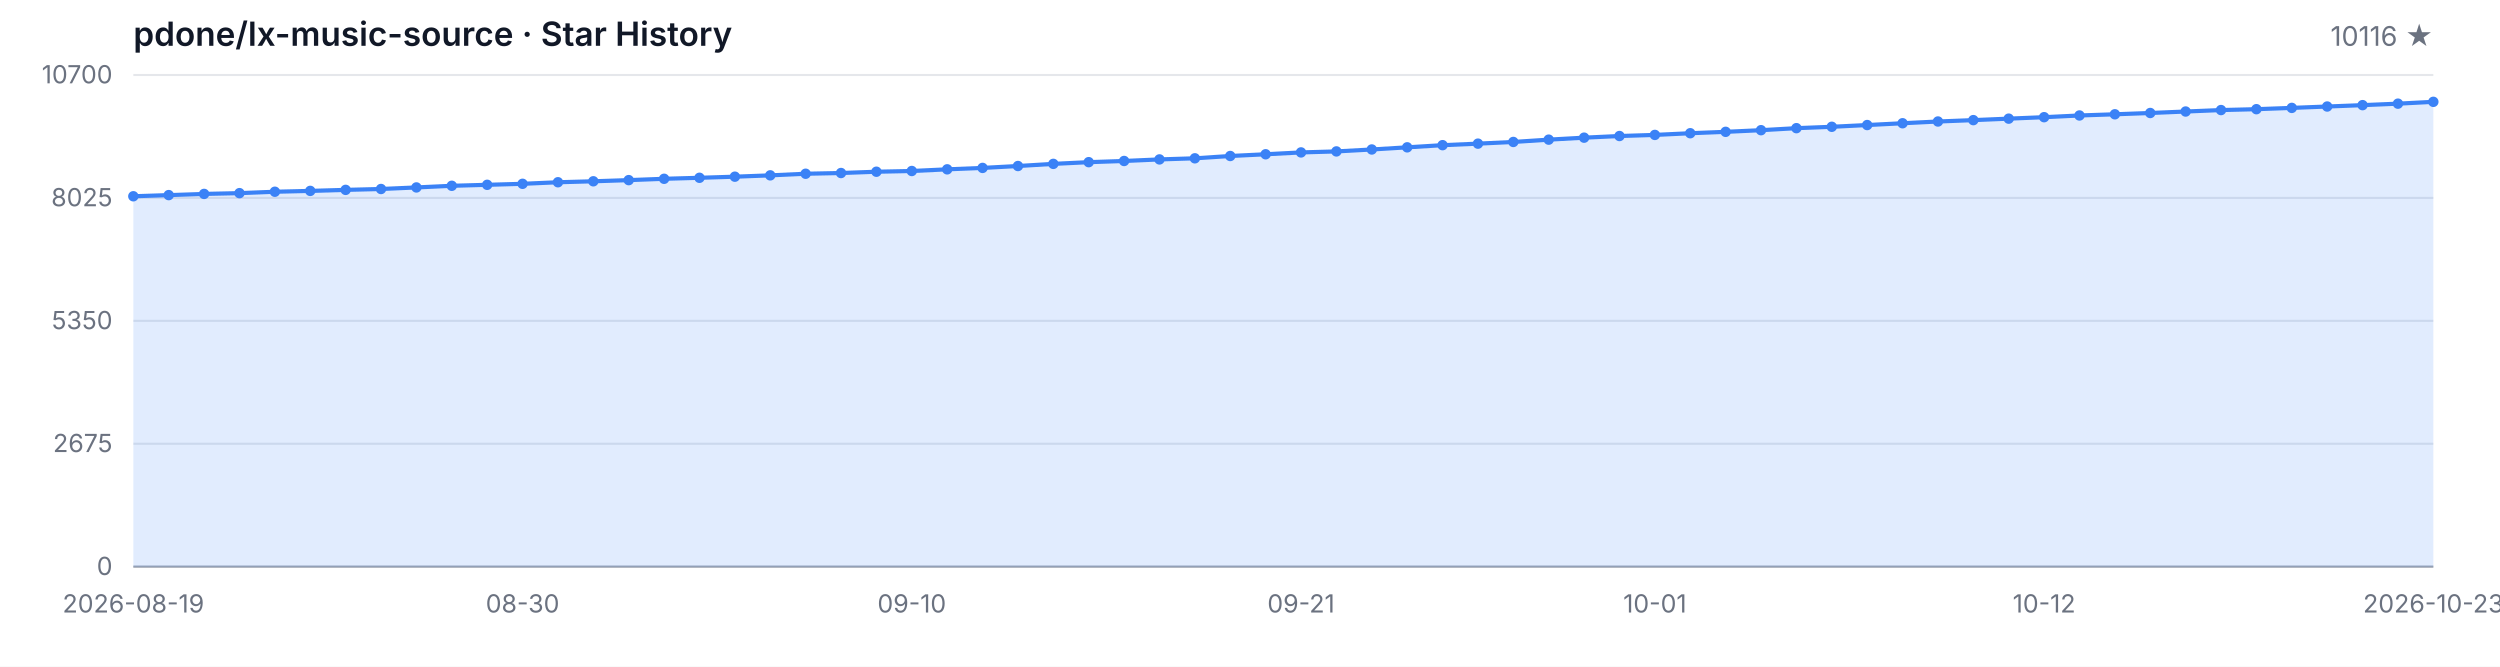
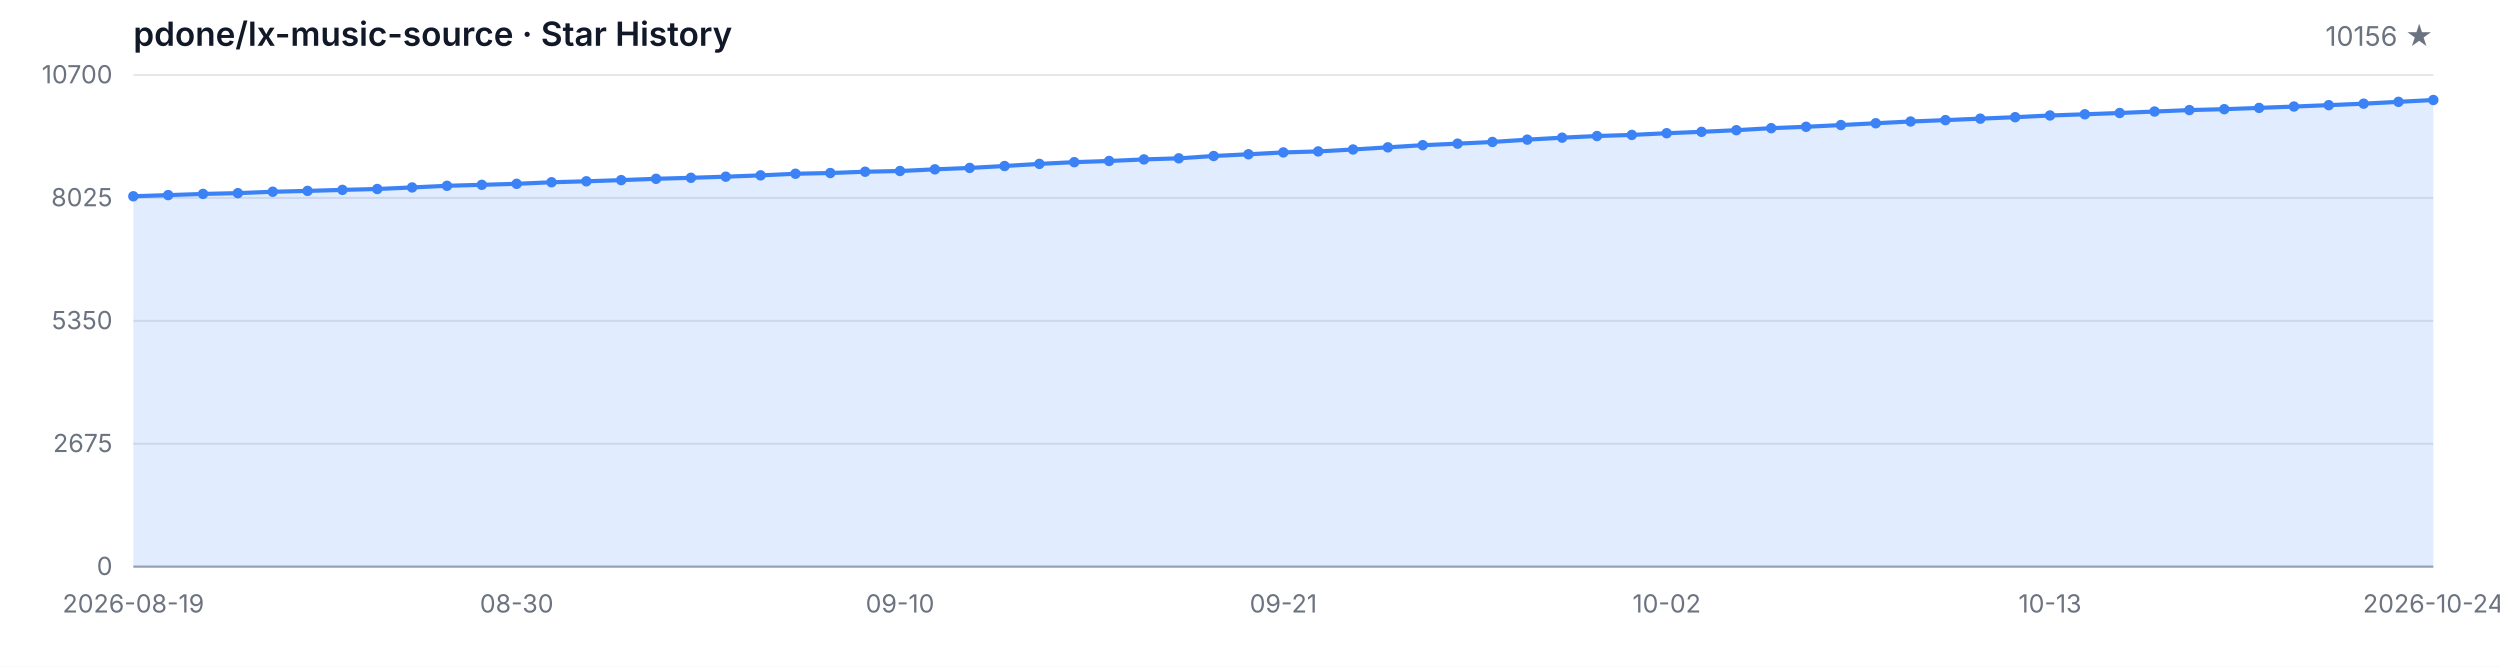
<svg xmlns="http://www.w3.org/2000/svg" width="1200" height="320" viewBox="0 0 1200 320" role="img" aria-label="Star History">
  <style>
  .bg { fill: #ffffff; }
  .grid { stroke: #e5e7eb; stroke-width: 1; }
  .axis { stroke: #9ca3af; stroke-width: 1; }
  .area { fill: rgba(59, 130, 246, 0.15); }
  .line { fill: none; stroke: #3b82f6; stroke-width: 2; stroke-linejoin: round; stroke-linecap: round; }
  .dot { fill: #3b82f6; }
  .tlabel { fill: #6b7280; font-family: -apple-system, BlinkMacSystemFont, 'Segoe UI', sans-serif; font-size: 12px; }
  .title { fill: #111827; font-family: -apple-system, BlinkMacSystemFont, 'Segoe UI', sans-serif; font-size: 16px; font-weight: 600; }
  .subtitle { fill: #6b7280; font-family: -apple-system, BlinkMacSystemFont, 'Segoe UI', sans-serif; font-size: 13px; }
  @media (prefers-color-scheme: dark) {
    .bg { fill: #0d1117; }
    .grid { stroke: #21262d; }
    .axis { stroke: #484f58; }
    .area { fill: rgba(58, 132, 255, 0.18); }
    .line { stroke: #58a6ff; }
    .dot { fill: #58a6ff; }
    .tlabel { fill: #8b949e; }
    .title { fill: #c9d1d9; }
    .subtitle { fill: #8b949e; }
  }
</style>
  <rect class="bg" width="1200" height="320" />
  <text class="title" x="64" y="22">pdone/lx-music-source · Star History</text>
-   <text class="subtitle" x="1168" y="22" text-anchor="end">10116 ★</text>
+   <text class="subtitle" x="1168" y="22" text-anchor="end">10156 ★</text>
  <line class="grid" x1="64" y1="272.00" x2="1168" y2="272.00" />
  <line class="grid" x1="64" y1="213.00" x2="1168" y2="213.00" />
  <line class="grid" x1="64" y1="154.00" x2="1168" y2="154.00" />
  <line class="grid" x1="64" y1="95.00" x2="1168" y2="95.00" />
  <line class="grid" x1="64" y1="36.00" x2="1168" y2="36.00" />
  <text class="tlabel" x="54" y="276.00" text-anchor="end">0</text>
  <text class="tlabel" x="54" y="217.00" text-anchor="end">2675</text>
  <text class="tlabel" x="54" y="158.00" text-anchor="end">5350</text>
  <text class="tlabel" x="54" y="99.00" text-anchor="end">8025</text>
  <text class="tlabel" x="54" y="40.00" text-anchor="end">10700</text>
  <line class="axis" x1="64" y1="272" x2="1168" y2="272" />
-   <path class="area" d="M 64.00 272.00 L 64.00 94.21 L 80.98 93.65 L 97.97 93.08 L 114.95 92.71 L 131.94 92.04 L 148.92 91.63 L 165.91 91.14 L 182.89 90.72 L 199.88 89.97 L 216.86 89.18 L 233.85 88.71 L 250.83 88.23 L 267.82 87.48 L 284.80 87.02 L 301.78 86.46 L 318.77 85.82 L 335.75 85.34 L 352.74 84.81 L 369.72 84.17 L 386.71 83.40 L 403.69 83.05 L 420.68 82.43 L 437.66 82.08 L 454.65 81.28 L 471.63 80.60 L 488.62 79.69 L 505.60 78.66 L 522.58 77.84 L 539.57 77.27 L 556.55 76.52 L 573.54 75.99 L 590.52 74.88 L 607.51 74.05 L 624.49 73.16 L 641.48 72.68 L 658.46 71.75 L 675.45 70.72 L 692.43 69.68 L 709.42 68.95 L 726.40 68.14 L 743.38 67.03 L 760.37 66.08 L 777.35 65.29 L 794.34 64.76 L 811.32 63.95 L 828.31 63.28 L 845.29 62.49 L 862.28 61.52 L 879.26 60.86 L 896.25 60.02 L 913.23 59.16 L 930.22 58.32 L 947.20 57.66 L 964.18 56.95 L 981.17 56.25 L 998.15 55.43 L 1015.14 54.86 L 1032.12 54.24 L 1049.11 53.53 L 1066.09 52.83 L 1083.08 52.41 L 1100.06 51.79 L 1117.05 51.13 L 1134.03 50.47 L 1151.02 49.76 L 1168.00 48.88 L 1168.00 272.00 Z" />
-   <path class="line" d="M 64.00 94.21 L 80.98 93.65 L 97.97 93.08 L 114.95 92.71 L 131.94 92.04 L 148.92 91.63 L 165.91 91.14 L 182.89 90.72 L 199.88 89.97 L 216.86 89.18 L 233.85 88.71 L 250.83 88.23 L 267.82 87.48 L 284.80 87.02 L 301.78 86.46 L 318.77 85.82 L 335.75 85.34 L 352.74 84.81 L 369.72 84.17 L 386.71 83.40 L 403.69 83.05 L 420.68 82.43 L 437.66 82.08 L 454.65 81.28 L 471.63 80.60 L 488.62 79.69 L 505.60 78.66 L 522.58 77.84 L 539.57 77.27 L 556.55 76.52 L 573.54 75.99 L 590.52 74.88 L 607.51 74.05 L 624.49 73.16 L 641.48 72.68 L 658.46 71.75 L 675.45 70.72 L 692.43 69.68 L 709.42 68.95 L 726.40 68.14 L 743.38 67.03 L 760.37 66.08 L 777.35 65.29 L 794.34 64.76 L 811.32 63.95 L 828.31 63.28 L 845.29 62.49 L 862.28 61.52 L 879.26 60.86 L 896.25 60.02 L 913.23 59.16 L 930.22 58.32 L 947.20 57.66 L 964.18 56.95 L 981.17 56.25 L 998.15 55.43 L 1015.14 54.86 L 1032.12 54.24 L 1049.11 53.53 L 1066.09 52.83 L 1083.08 52.41 L 1100.06 51.79 L 1117.05 51.13 L 1134.03 50.47 L 1151.02 49.76 L 1168.00 48.88" />
+   <path class="area" d="M 64.00 272.00 L 64.00 94.21 L 80.73 93.65 L 97.45 93.08 L 114.18 92.71 L 130.91 92.04 L 147.64 91.63 L 164.36 91.14 L 181.09 90.72 L 197.82 89.97 L 214.55 89.18 L 231.27 88.71 L 248.00 88.23 L 264.73 87.48 L 281.45 87.02 L 298.18 86.46 L 314.91 85.82 L 331.64 85.34 L 348.36 84.81 L 365.09 84.17 L 381.82 83.40 L 398.55 83.05 L 415.27 82.43 L 432.00 82.08 L 448.73 81.28 L 465.45 80.60 L 482.18 79.69 L 498.91 78.66 L 515.64 77.84 L 532.36 77.27 L 549.09 76.52 L 565.82 75.99 L 582.55 74.88 L 599.27 74.05 L 616.00 73.16 L 632.73 72.68 L 649.45 71.75 L 666.18 70.72 L 682.91 69.68 L 699.64 68.95 L 716.36 68.14 L 733.09 67.03 L 749.82 66.08 L 766.55 65.29 L 783.27 64.76 L 800.00 63.95 L 816.73 63.28 L 833.45 62.49 L 850.18 61.52 L 866.91 60.86 L 883.64 60.02 L 900.36 59.16 L 917.09 58.32 L 933.82 57.66 L 950.55 56.95 L 967.27 56.25 L 984.00 55.43 L 1000.73 54.86 L 1017.45 54.24 L 1034.18 53.53 L 1050.91 52.83 L 1067.64 52.41 L 1084.36 51.79 L 1101.09 51.13 L 1117.82 50.47 L 1134.55 49.76 L 1151.27 48.88 L 1168.00 48.00 L 1168.00 272.00 Z" />
+   <path class="line" d="M 64.00 94.21 L 80.73 93.65 L 97.45 93.08 L 114.18 92.71 L 130.91 92.04 L 147.64 91.63 L 164.36 91.14 L 181.09 90.72 L 197.82 89.97 L 214.55 89.18 L 231.27 88.71 L 248.00 88.23 L 264.73 87.48 L 281.45 87.02 L 298.18 86.46 L 314.91 85.82 L 331.64 85.34 L 348.36 84.81 L 365.09 84.17 L 381.82 83.40 L 398.55 83.05 L 415.27 82.43 L 432.00 82.08 L 448.73 81.28 L 465.45 80.60 L 482.18 79.69 L 498.91 78.66 L 515.64 77.84 L 532.36 77.27 L 549.09 76.52 L 565.82 75.99 L 582.55 74.88 L 599.27 74.05 L 616.00 73.16 L 632.73 72.68 L 649.45 71.75 L 666.18 70.72 L 682.91 69.68 L 699.64 68.95 L 716.36 68.14 L 733.09 67.03 L 749.82 66.08 L 766.55 65.29 L 783.27 64.76 L 800.00 63.95 L 816.73 63.28 L 833.45 62.49 L 850.18 61.52 L 866.91 60.86 L 883.64 60.02 L 900.36 59.16 L 917.09 58.32 L 933.82 57.66 L 950.55 56.95 L 967.27 56.25 L 984.00 55.43 L 1000.73 54.86 L 1017.45 54.24 L 1034.18 53.53 L 1050.91 52.83 L 1067.64 52.41 L 1084.36 51.79 L 1101.09 51.13 L 1117.82 50.47 L 1134.55 49.76 L 1151.27 48.88 L 1168.00 48.00" />
  <circle class="dot" cx="64.00" cy="94.21" r="2.5" />
-   <circle class="dot" cx="80.98" cy="93.65" r="2.5" />
-   <circle class="dot" cx="97.97" cy="93.08" r="2.5" />
-   <circle class="dot" cx="114.95" cy="92.71" r="2.5" />
-   <circle class="dot" cx="131.94" cy="92.04" r="2.5" />
-   <circle class="dot" cx="148.92" cy="91.63" r="2.5" />
-   <circle class="dot" cx="165.91" cy="91.14" r="2.5" />
-   <circle class="dot" cx="182.89" cy="90.72" r="2.5" />
-   <circle class="dot" cx="199.88" cy="89.97" r="2.5" />
-   <circle class="dot" cx="216.86" cy="89.18" r="2.5" />
-   <circle class="dot" cx="233.85" cy="88.71" r="2.5" />
-   <circle class="dot" cx="250.83" cy="88.23" r="2.5" />
-   <circle class="dot" cx="267.82" cy="87.48" r="2.5" />
-   <circle class="dot" cx="284.80" cy="87.02" r="2.5" />
-   <circle class="dot" cx="301.78" cy="86.46" r="2.5" />
-   <circle class="dot" cx="318.77" cy="85.82" r="2.5" />
-   <circle class="dot" cx="335.75" cy="85.34" r="2.5" />
-   <circle class="dot" cx="352.74" cy="84.81" r="2.5" />
-   <circle class="dot" cx="369.72" cy="84.17" r="2.5" />
-   <circle class="dot" cx="386.71" cy="83.40" r="2.5" />
-   <circle class="dot" cx="403.69" cy="83.05" r="2.5" />
-   <circle class="dot" cx="420.68" cy="82.43" r="2.5" />
-   <circle class="dot" cx="437.66" cy="82.08" r="2.5" />
-   <circle class="dot" cx="454.65" cy="81.28" r="2.5" />
-   <circle class="dot" cx="471.63" cy="80.60" r="2.5" />
-   <circle class="dot" cx="488.62" cy="79.69" r="2.5" />
-   <circle class="dot" cx="505.60" cy="78.66" r="2.5" />
-   <circle class="dot" cx="522.58" cy="77.84" r="2.5" />
-   <circle class="dot" cx="539.57" cy="77.27" r="2.5" />
-   <circle class="dot" cx="556.55" cy="76.52" r="2.5" />
-   <circle class="dot" cx="573.54" cy="75.99" r="2.5" />
-   <circle class="dot" cx="590.52" cy="74.88" r="2.5" />
-   <circle class="dot" cx="607.51" cy="74.05" r="2.5" />
-   <circle class="dot" cx="624.49" cy="73.16" r="2.5" />
-   <circle class="dot" cx="641.48" cy="72.68" r="2.5" />
-   <circle class="dot" cx="658.46" cy="71.75" r="2.5" />
-   <circle class="dot" cx="675.45" cy="70.72" r="2.5" />
-   <circle class="dot" cx="692.43" cy="69.68" r="2.5" />
-   <circle class="dot" cx="709.42" cy="68.95" r="2.5" />
-   <circle class="dot" cx="726.40" cy="68.14" r="2.5" />
-   <circle class="dot" cx="743.38" cy="67.03" r="2.5" />
-   <circle class="dot" cx="760.37" cy="66.08" r="2.5" />
-   <circle class="dot" cx="777.35" cy="65.29" r="2.5" />
-   <circle class="dot" cx="794.34" cy="64.76" r="2.5" />
-   <circle class="dot" cx="811.32" cy="63.95" r="2.5" />
-   <circle class="dot" cx="828.31" cy="63.28" r="2.5" />
-   <circle class="dot" cx="845.29" cy="62.49" r="2.5" />
-   <circle class="dot" cx="862.28" cy="61.52" r="2.5" />
-   <circle class="dot" cx="879.26" cy="60.86" r="2.5" />
-   <circle class="dot" cx="896.25" cy="60.02" r="2.5" />
-   <circle class="dot" cx="913.23" cy="59.16" r="2.5" />
-   <circle class="dot" cx="930.22" cy="58.32" r="2.5" />
-   <circle class="dot" cx="947.20" cy="57.66" r="2.5" />
-   <circle class="dot" cx="964.18" cy="56.95" r="2.5" />
-   <circle class="dot" cx="981.17" cy="56.25" r="2.5" />
-   <circle class="dot" cx="998.15" cy="55.43" r="2.5" />
-   <circle class="dot" cx="1015.14" cy="54.86" r="2.5" />
-   <circle class="dot" cx="1032.12" cy="54.24" r="2.5" />
-   <circle class="dot" cx="1049.11" cy="53.53" r="2.5" />
-   <circle class="dot" cx="1066.09" cy="52.83" r="2.5" />
-   <circle class="dot" cx="1083.08" cy="52.41" r="2.5" />
-   <circle class="dot" cx="1100.06" cy="51.79" r="2.5" />
-   <circle class="dot" cx="1117.05" cy="51.13" r="2.5" />
-   <circle class="dot" cx="1134.03" cy="50.47" r="2.5" />
-   <circle class="dot" cx="1151.02" cy="49.76" r="2.5" />
-   <circle class="dot" cx="1168.00" cy="48.88" r="2.5" />
+   <circle class="dot" cx="80.73" cy="93.65" r="2.5" />
+   <circle class="dot" cx="97.45" cy="93.08" r="2.5" />
+   <circle class="dot" cx="114.18" cy="92.71" r="2.5" />
+   <circle class="dot" cx="130.91" cy="92.04" r="2.5" />
+   <circle class="dot" cx="147.64" cy="91.63" r="2.5" />
+   <circle class="dot" cx="164.36" cy="91.14" r="2.5" />
+   <circle class="dot" cx="181.09" cy="90.72" r="2.5" />
+   <circle class="dot" cx="197.82" cy="89.97" r="2.5" />
+   <circle class="dot" cx="214.55" cy="89.18" r="2.5" />
+   <circle class="dot" cx="231.27" cy="88.71" r="2.5" />
+   <circle class="dot" cx="248.00" cy="88.23" r="2.5" />
+   <circle class="dot" cx="264.73" cy="87.48" r="2.5" />
+   <circle class="dot" cx="281.45" cy="87.02" r="2.5" />
+   <circle class="dot" cx="298.18" cy="86.46" r="2.5" />
+   <circle class="dot" cx="314.91" cy="85.82" r="2.5" />
+   <circle class="dot" cx="331.64" cy="85.34" r="2.5" />
+   <circle class="dot" cx="348.36" cy="84.81" r="2.5" />
+   <circle class="dot" cx="365.09" cy="84.17" r="2.5" />
+   <circle class="dot" cx="381.82" cy="83.40" r="2.5" />
+   <circle class="dot" cx="398.55" cy="83.05" r="2.5" />
+   <circle class="dot" cx="415.27" cy="82.43" r="2.5" />
+   <circle class="dot" cx="432.00" cy="82.08" r="2.5" />
+   <circle class="dot" cx="448.73" cy="81.28" r="2.5" />
+   <circle class="dot" cx="465.45" cy="80.60" r="2.5" />
+   <circle class="dot" cx="482.18" cy="79.69" r="2.5" />
+   <circle class="dot" cx="498.91" cy="78.66" r="2.5" />
+   <circle class="dot" cx="515.64" cy="77.84" r="2.5" />
+   <circle class="dot" cx="532.36" cy="77.27" r="2.5" />
+   <circle class="dot" cx="549.09" cy="76.52" r="2.5" />
+   <circle class="dot" cx="565.82" cy="75.99" r="2.5" />
+   <circle class="dot" cx="582.55" cy="74.88" r="2.5" />
+   <circle class="dot" cx="599.27" cy="74.05" r="2.5" />
+   <circle class="dot" cx="616.00" cy="73.16" r="2.5" />
+   <circle class="dot" cx="632.73" cy="72.68" r="2.5" />
+   <circle class="dot" cx="649.45" cy="71.75" r="2.5" />
+   <circle class="dot" cx="666.18" cy="70.72" r="2.5" />
+   <circle class="dot" cx="682.91" cy="69.68" r="2.5" />
+   <circle class="dot" cx="699.64" cy="68.95" r="2.5" />
+   <circle class="dot" cx="716.36" cy="68.14" r="2.5" />
+   <circle class="dot" cx="733.09" cy="67.03" r="2.5" />
+   <circle class="dot" cx="749.82" cy="66.08" r="2.5" />
+   <circle class="dot" cx="766.55" cy="65.29" r="2.5" />
+   <circle class="dot" cx="783.27" cy="64.76" r="2.5" />
+   <circle class="dot" cx="800.00" cy="63.95" r="2.5" />
+   <circle class="dot" cx="816.73" cy="63.28" r="2.5" />
+   <circle class="dot" cx="833.45" cy="62.49" r="2.5" />
+   <circle class="dot" cx="850.18" cy="61.52" r="2.5" />
+   <circle class="dot" cx="866.91" cy="60.86" r="2.5" />
+   <circle class="dot" cx="883.64" cy="60.02" r="2.5" />
+   <circle class="dot" cx="900.36" cy="59.16" r="2.5" />
+   <circle class="dot" cx="917.09" cy="58.32" r="2.5" />
+   <circle class="dot" cx="933.82" cy="57.66" r="2.5" />
+   <circle class="dot" cx="950.55" cy="56.95" r="2.5" />
+   <circle class="dot" cx="967.27" cy="56.25" r="2.5" />
+   <circle class="dot" cx="984.00" cy="55.43" r="2.5" />
+   <circle class="dot" cx="1000.73" cy="54.86" r="2.5" />
+   <circle class="dot" cx="1017.45" cy="54.24" r="2.5" />
+   <circle class="dot" cx="1034.18" cy="53.53" r="2.5" />
+   <circle class="dot" cx="1050.91" cy="52.83" r="2.5" />
+   <circle class="dot" cx="1067.64" cy="52.41" r="2.5" />
+   <circle class="dot" cx="1084.36" cy="51.79" r="2.5" />
+   <circle class="dot" cx="1101.09" cy="51.13" r="2.5" />
+   <circle class="dot" cx="1117.82" cy="50.47" r="2.5" />
+   <circle class="dot" cx="1134.55" cy="49.76" r="2.5" />
+   <circle class="dot" cx="1151.27" cy="48.88" r="2.5" />
+   <circle class="dot" cx="1168.00" cy="48.00" r="2.5" />
  <text class="tlabel" x="64.00" y="294" text-anchor="middle">2026-08-19</text>
-   <text class="tlabel" x="250.83" y="294" text-anchor="middle">08-30</text>
-   <text class="tlabel" x="437.66" y="294" text-anchor="middle">09-10</text>
-   <text class="tlabel" x="624.49" y="294" text-anchor="middle">09-21</text>
-   <text class="tlabel" x="794.34" y="294" text-anchor="middle">10-01</text>
-   <text class="tlabel" x="981.17" y="294" text-anchor="middle">10-12</text>
-   <text class="tlabel" x="1168.00" y="294" text-anchor="middle">2026-10-23</text>
+   <text class="tlabel" x="248.00" y="294" text-anchor="middle">08-30</text>
+   <text class="tlabel" x="432.00" y="294" text-anchor="middle">09-10</text>
+   <text class="tlabel" x="616.00" y="294" text-anchor="middle">09-21</text>
+   <text class="tlabel" x="800.00" y="294" text-anchor="middle">10-02</text>
+   <text class="tlabel" x="984.00" y="294" text-anchor="middle">10-13</text>
+   <text class="tlabel" x="1168.00" y="294" text-anchor="middle">2026-10-24</text>
</svg>
